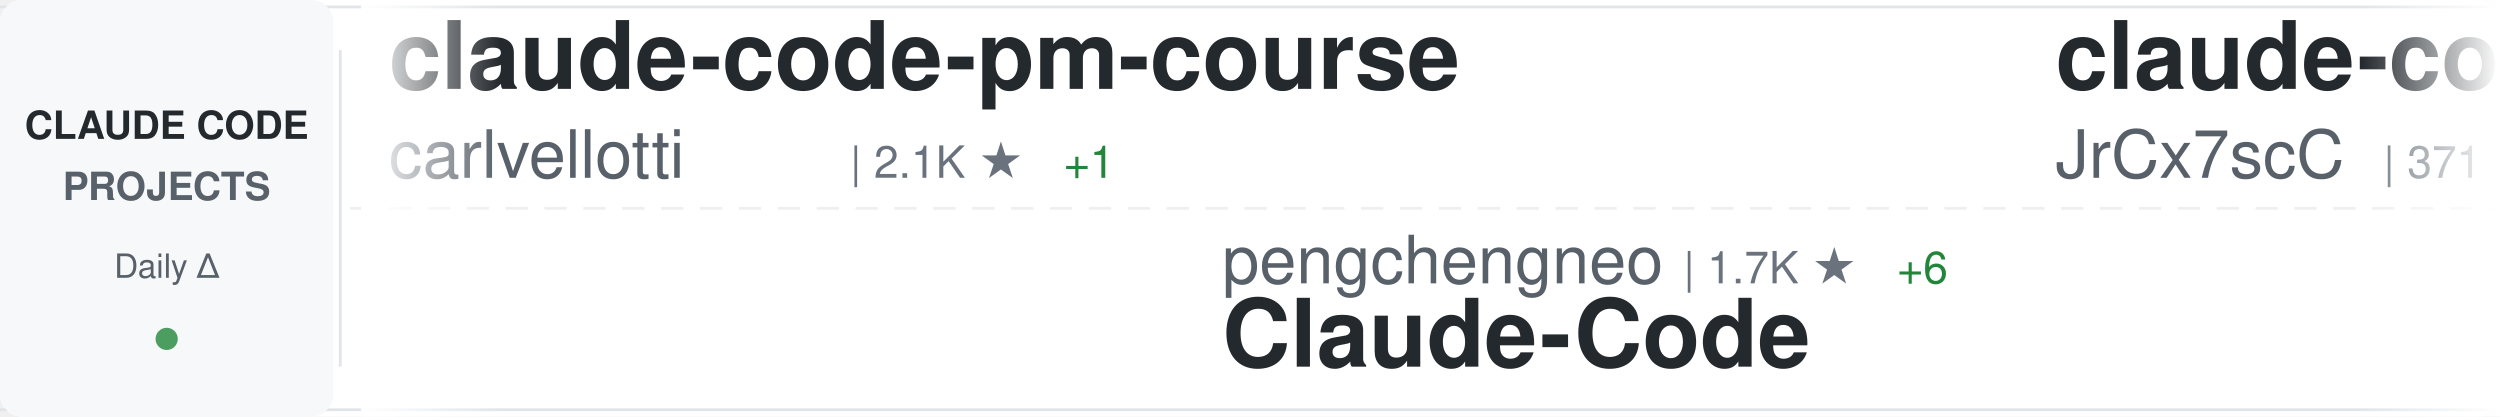
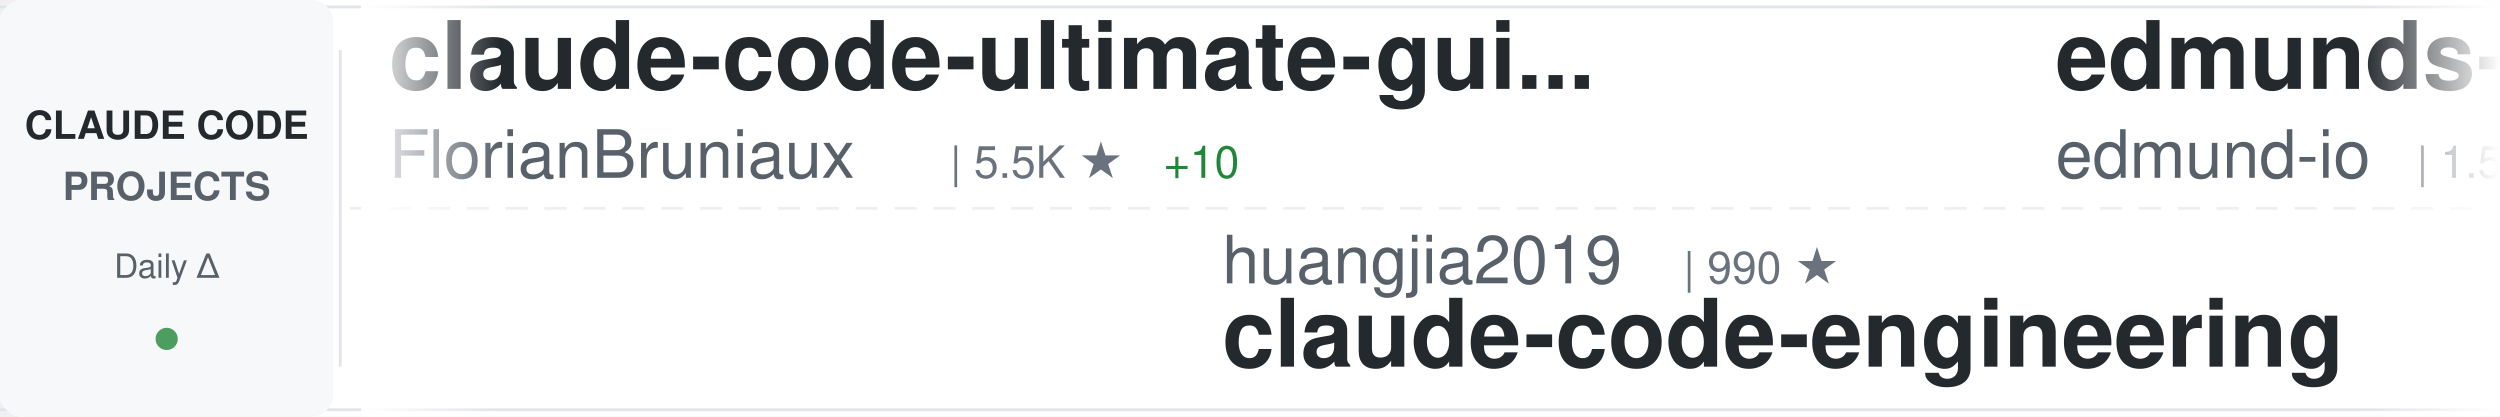
<svg xmlns="http://www.w3.org/2000/svg" width="900" height="150">
  <defs>
    <linearGradient id="awesomeLeftFade" x1="0%" y1="0%" x2="100%" y2="0%">
      <stop offset="0%" style="stop-color:#ffffff;stop-opacity:1" />
      <stop offset="100%" style="stop-color:#ffffff;stop-opacity:0" />
    </linearGradient>
    <linearGradient id="awesomeRightFade" x1="0%" y1="0%" x2="100%" y2="0%">
      <stop offset="0%" style="stop-color:#ffffff;stop-opacity:0" />
      <stop offset="100%" style="stop-color:#ffffff;stop-opacity:1" />
    </linearGradient>
  </defs>
  <rect width="900" height="150" fill="#ffffff" rx="8" />
  <rect x="0" y="2" width="900" height="1" fill="#e1e4e8" />
  <rect x="0" y="147" width="900" height="1" fill="#e1e4e8" />
  <line x1="0" y1="75" x2="900" y2="75" stroke="#e1e4e8" stroke-width="1" stroke-dasharray="8 6" opacity="0.6" />
  <rect x="0" y="0" width="120" height="150" fill="#f6f8fa" rx="8" />
  <text x="60" y="50" font-family="-apple-system, BlinkMacSystemFont, 'Segoe UI', Helvetica, Arial, sans-serif" font-size="14" font-weight="600" fill="#24292e" text-anchor="middle">CLAUDE CODE</text>
  <text x="60" y="72" font-family="-apple-system, BlinkMacSystemFont, 'Segoe UI', Helvetica, Arial, sans-serif" font-size="14" font-weight="600" fill="#586069" text-anchor="middle">PROJECTS</text>
  <text x="60" y="100" font-family="-apple-system, BlinkMacSystemFont, 'Segoe UI', Helvetica, Arial, sans-serif" font-size="12" font-weight="500" fill="#586069" text-anchor="middle">Daily Δ</text>
  <circle cx="60" cy="122" r="4" fill="#22863a" opacity="0.8" />
  <rect x="122" y="18" width="1" height="114" fill="#e1e4e8" />
  <clipPath id="awesomeTickerClip">
    <rect x="130" y="0" width="770" height="150" />
  </clipPath>
  <g clip-path="url(#awesomeTickerClip)">
    <g id="awesomeTickerItems">
      <animateTransform attributeName="transform" attributeType="XML" type="translate" from="0 0" to="-3000 0" dur="54s" repeatCount="indefinite" />
      <g transform="translate(0, 0)">
-         <text x="140" y="32" font-family="-apple-system, BlinkMacSystemFont, 'Segoe UI', Helvetica, Arial, sans-serif" font-size="34" font-weight="600" fill="#24292e">claude-code-pm-course</text>
-         <text x="140" y="64" font-family="-apple-system, BlinkMacSystemFont, 'Segoe UI', Helvetica, Arial, sans-serif" font-size="24" font-weight="400" fill="#586069">carlvellotti</text>
-         <text x="306" y="64" font-family="-apple-system, BlinkMacSystemFont, 'Segoe UI', Helvetica, Arial, sans-serif" font-size="16" font-weight="500" fill="#6a737d">| 2.1K ★</text>
-         <text x="383" y="64" font-family="-apple-system, BlinkMacSystemFont, 'Segoe UI', Helvetica, Arial, sans-serif" font-size="16" font-weight="500" fill="#22863a"> +1</text>
+         <text x="140" y="32" font-family="-apple-system, BlinkMacSystemFont, 'Segoe UI', Helvetica, Arial, sans-serif" font-size="34" font-weight="600" fill="#24292e">claude-code-ultimate-gui...</text>
+         <text x="140" y="64" font-family="-apple-system, BlinkMacSystemFont, 'Segoe UI', Helvetica, Arial, sans-serif" font-size="24" font-weight="400" fill="#586069">FlorianBruniaux</text>
+         <text x="342" y="64" font-family="-apple-system, BlinkMacSystemFont, 'Segoe UI', Helvetica, Arial, sans-serif" font-size="16" font-weight="500" fill="#6a737d">| 5.5K ★</text>
+         <text x="419" y="64" font-family="-apple-system, BlinkMacSystemFont, 'Segoe UI', Helvetica, Arial, sans-serif" font-size="16" font-weight="500" fill="#22863a"> +10</text>
      </g>
      <g transform="translate(300, 0)">
-         <text x="140" y="102" font-family="-apple-system, BlinkMacSystemFont, 'Segoe UI', Helvetica, Arial, sans-serif" font-size="24" font-weight="400" fill="#586069">pengchengneo</text>
-         <text x="306" y="102" font-family="-apple-system, BlinkMacSystemFont, 'Segoe UI', Helvetica, Arial, sans-serif" font-size="16" font-weight="500" fill="#6a737d">| 1.7K ★</text>
-         <text x="383" y="102" font-family="-apple-system, BlinkMacSystemFont, 'Segoe UI', Helvetica, Arial, sans-serif" font-size="16" font-weight="500" fill="#22863a"> +6</text>
+         <text x="140" y="102" font-family="-apple-system, BlinkMacSystemFont, 'Segoe UI', Helvetica, Arial, sans-serif" font-size="24" font-weight="400" fill="#586069">huangjia2019</text>
+         <text x="306" y="102" font-family="-apple-system, BlinkMacSystemFont, 'Segoe UI', Helvetica, Arial, sans-serif" font-size="16" font-weight="500" fill="#6a737d">| 990 ★</text>
+         <text x="140" y="132" font-family="-apple-system, BlinkMacSystemFont, 'Segoe UI', Helvetica, Arial, sans-serif" font-size="34" font-weight="600" fill="#24292e">claude-code-engineering</text>
+       </g>
+       <g transform="translate(600, 0)">
+         <text x="140" y="32" font-family="-apple-system, BlinkMacSystemFont, 'Segoe UI', Helvetica, Arial, sans-serif" font-size="34" font-weight="600" fill="#24292e">edmunds-claude-code</text>
+         <text x="140" y="64" font-family="-apple-system, BlinkMacSystemFont, 'Segoe UI', Helvetica, Arial, sans-serif" font-size="24" font-weight="400" fill="#586069">edmund-io</text>
+         <text x="270" y="64" font-family="-apple-system, BlinkMacSystemFont, 'Segoe UI', Helvetica, Arial, sans-serif" font-size="16" font-weight="500" fill="#6a737d">| 1.5K ★</text>
+         <text x="347" y="64" font-family="-apple-system, BlinkMacSystemFont, 'Segoe UI', Helvetica, Arial, sans-serif" font-size="16" font-weight="500" fill="#22863a"> +1</text>
+       </g>
+       <g transform="translate(900, 0)">
+         <text x="140" y="102" font-family="-apple-system, BlinkMacSystemFont, 'Segoe UI', Helvetica, Arial, sans-serif" font-size="24" font-weight="400" fill="#586069">asgeirtj</text>
+         <text x="258" y="102" font-family="-apple-system, BlinkMacSystemFont, 'Segoe UI', Helvetica, Arial, sans-serif" font-size="16" font-weight="500" fill="#6a737d">| 58.8K ★</text>
+         <text x="344" y="102" font-family="-apple-system, BlinkMacSystemFont, 'Segoe UI', Helvetica, Arial, sans-serif" font-size="16" font-weight="500" fill="#22863a"> +234</text>
+         <text x="140" y="132" font-family="-apple-system, BlinkMacSystemFont, 'Segoe UI', Helvetica, Arial, sans-serif" font-size="34" font-weight="600" fill="#24292e">system_prompts_leaks</text>
+       </g>
+       <g transform="translate(1200, 0)">
+         <text x="140" y="32" font-family="-apple-system, BlinkMacSystemFont, 'Segoe UI', Helvetica, Arial, sans-serif" font-size="34" font-weight="600" fill="#24292e">claude-code-proxy</text>
+         <text x="140" y="64" font-family="-apple-system, BlinkMacSystemFont, 'Segoe UI', Helvetica, Arial, sans-serif" font-size="24" font-weight="400" fill="#586069">fuergaosi233</text>
+         <text x="306" y="64" font-family="-apple-system, BlinkMacSystemFont, 'Segoe UI', Helvetica, Arial, sans-serif" font-size="16" font-weight="500" fill="#6a737d">| 2.7K ★</text>
+         <text x="383" y="64" font-family="-apple-system, BlinkMacSystemFont, 'Segoe UI', Helvetica, Arial, sans-serif" font-size="16" font-weight="500" fill="#22863a"> +3</text>
+       </g>
+       <g transform="translate(1500, 0)">
+         <text x="140" y="102" font-family="-apple-system, BlinkMacSystemFont, 'Segoe UI', Helvetica, Arial, sans-serif" font-size="24" font-weight="400" fill="#586069">davila7</text>
+         <text x="246" y="102" font-family="-apple-system, BlinkMacSystemFont, 'Segoe UI', Helvetica, Arial, sans-serif" font-size="16" font-weight="500" fill="#6a737d">| 29.7K ★</text>
+         <text x="332" y="102" font-family="-apple-system, BlinkMacSystemFont, 'Segoe UI', Helvetica, Arial, sans-serif" font-size="16" font-weight="500" fill="#22863a"> +48</text>
+         <text x="140" y="132" font-family="-apple-system, BlinkMacSystemFont, 'Segoe UI', Helvetica, Arial, sans-serif" font-size="34" font-weight="600" fill="#24292e">claude-code-templates</text>
+       </g>
+       <g transform="translate(1800, 0)">
+         <text x="140" y="32" font-family="-apple-system, BlinkMacSystemFont, 'Segoe UI', Helvetica, Arial, sans-serif" font-size="34" font-weight="600" fill="#24292e">everything-claude-code-z...</text>
+         <text x="140" y="64" font-family="-apple-system, BlinkMacSystemFont, 'Segoe UI', Helvetica, Arial, sans-serif" font-size="24" font-weight="400" fill="#586069">xu-xiang</text>
+         <text x="258" y="64" font-family="-apple-system, BlinkMacSystemFont, 'Segoe UI', Helvetica, Arial, sans-serif" font-size="16" font-weight="500" fill="#6a737d">| 1.7K ★</text>
+         <text x="335" y="64" font-family="-apple-system, BlinkMacSystemFont, 'Segoe UI', Helvetica, Arial, sans-serif" font-size="16" font-weight="500" fill="#22863a"> +6</text>
+       </g>
+       <g transform="translate(2100, 0)">
+         <text x="140" y="102" font-family="-apple-system, BlinkMacSystemFont, 'Segoe UI', Helvetica, Arial, sans-serif" font-size="24" font-weight="400" fill="#586069">OrcaWhisper</text>
+         <text x="294" y="102" font-family="-apple-system, BlinkMacSystemFont, 'Segoe UI', Helvetica, Arial, sans-serif" font-size="16" font-weight="500" fill="#6a737d">| 85 ★</text>
        <text x="140" y="132" font-family="-apple-system, BlinkMacSystemFont, 'Segoe UI', Helvetica, Arial, sans-serif" font-size="34" font-weight="600" fill="#24292e">Claude-Code</text>
      </g>
-       <g transform="translate(600, 0)">
-         <text x="140" y="32" font-family="-apple-system, BlinkMacSystemFont, 'Segoe UI', Helvetica, Arial, sans-serif" font-size="34" font-weight="600" fill="#24292e">claude-code-source</text>
-         <text x="140" y="64" font-family="-apple-system, BlinkMacSystemFont, 'Segoe UI', Helvetica, Arial, sans-serif" font-size="24" font-weight="400" fill="#586069">JrCx7scC</text>
-         <text x="258" y="64" font-family="-apple-system, BlinkMacSystemFont, 'Segoe UI', Helvetica, Arial, sans-serif" font-size="16" font-weight="500" fill="#6a737d">| 371 ★</text>
-       </g>
-       <g transform="translate(900, 0)">
-         <text x="140" y="102" font-family="-apple-system, BlinkMacSystemFont, 'Segoe UI', Helvetica, Arial, sans-serif" font-size="24" font-weight="400" fill="#586069">VILA-Lab</text>
-         <text x="258" y="102" font-family="-apple-system, BlinkMacSystemFont, 'Segoe UI', Helvetica, Arial, sans-serif" font-size="16" font-weight="500" fill="#6a737d">| 1.9K ★</text>
-         <text x="335" y="102" font-family="-apple-system, BlinkMacSystemFont, 'Segoe UI', Helvetica, Arial, sans-serif" font-size="16" font-weight="500" fill="#22863a"> +9</text>
-         <text x="140" y="132" font-family="-apple-system, BlinkMacSystemFont, 'Segoe UI', Helvetica, Arial, sans-serif" font-size="34" font-weight="600" fill="#24292e">Dive-into-Claude-Code</text>
-       </g>
-       <g transform="translate(1200, 0)">
-         <text x="140" y="32" font-family="-apple-system, BlinkMacSystemFont, 'Segoe UI', Helvetica, Arial, sans-serif" font-size="34" font-weight="600" fill="#24292e">claude-code-source</text>
-         <text x="140" y="64" font-family="-apple-system, BlinkMacSystemFont, 'Segoe UI', Helvetica, Arial, sans-serif" font-size="24" font-weight="400" fill="#586069">hangsman</text>
-         <text x="258" y="64" font-family="-apple-system, BlinkMacSystemFont, 'Segoe UI', Helvetica, Arial, sans-serif" font-size="16" font-weight="500" fill="#6a737d">| 788 ★</text>
-         <text x="326" y="64" font-family="-apple-system, BlinkMacSystemFont, 'Segoe UI', Helvetica, Arial, sans-serif" font-size="16" font-weight="500" fill="#22863a"> +1</text>
-       </g>
-       <g transform="translate(1500, 0)">
-         <text x="140" y="102" font-family="-apple-system, BlinkMacSystemFont, 'Segoe UI', Helvetica, Arial, sans-serif" font-size="24" font-weight="400" fill="#586069">LING71671</text>
-         <text x="270" y="102" font-family="-apple-system, BlinkMacSystemFont, 'Segoe UI', Helvetica, Arial, sans-serif" font-size="16" font-weight="500" fill="#6a737d">| 919 ★</text>
-         <text x="338" y="102" font-family="-apple-system, BlinkMacSystemFont, 'Segoe UI', Helvetica, Arial, sans-serif" font-size="16" font-weight="500" fill="#22863a"> +1</text>
-         <text x="140" y="132" font-family="-apple-system, BlinkMacSystemFont, 'Segoe UI', Helvetica, Arial, sans-serif" font-size="34" font-weight="600" fill="#24292e">Open-ClaudeCode</text>
-       </g>
-       <g transform="translate(1800, 0)">
-         <text x="140" y="32" font-family="-apple-system, BlinkMacSystemFont, 'Segoe UI', Helvetica, Arial, sans-serif" font-size="34" font-weight="600" fill="#24292e">claude-code-rust</text>
-         <text x="140" y="64" font-family="-apple-system, BlinkMacSystemFont, 'Segoe UI', Helvetica, Arial, sans-serif" font-size="24" font-weight="400" fill="#586069">lorryjovens-hub</text>
-         <text x="342" y="64" font-family="-apple-system, BlinkMacSystemFont, 'Segoe UI', Helvetica, Arial, sans-serif" font-size="16" font-weight="500" fill="#6a737d">| 1.7K ★</text>
-       </g>
-       <g transform="translate(2100, 0)">
-         <text x="140" y="102" font-family="-apple-system, BlinkMacSystemFont, 'Segoe UI', Helvetica, Arial, sans-serif" font-size="24" font-weight="400" fill="#586069">liuup</text>
-         <text x="222" y="102" font-family="-apple-system, BlinkMacSystemFont, 'Segoe UI', Helvetica, Arial, sans-serif" font-size="16" font-weight="500" fill="#6a737d">| 3.6K ★</text>
-         <text x="299" y="102" font-family="-apple-system, BlinkMacSystemFont, 'Segoe UI', Helvetica, Arial, sans-serif" font-size="16" font-weight="500" fill="#22863a"> +3</text>
-         <text x="140" y="132" font-family="-apple-system, BlinkMacSystemFont, 'Segoe UI', Helvetica, Arial, sans-serif" font-size="34" font-weight="600" fill="#24292e">claude-code-analysis</text>
-       </g>
      <g transform="translate(2400, 0)">
-         <text x="140" y="32" font-family="-apple-system, BlinkMacSystemFont, 'Segoe UI', Helvetica, Arial, sans-serif" font-size="34" font-weight="600" fill="#24292e">claude-code-engineering</text>
-         <text x="140" y="64" font-family="-apple-system, BlinkMacSystemFont, 'Segoe UI', Helvetica, Arial, sans-serif" font-size="24" font-weight="400" fill="#586069">huangjia2019</text>
-         <text x="306" y="64" font-family="-apple-system, BlinkMacSystemFont, 'Segoe UI', Helvetica, Arial, sans-serif" font-size="16" font-weight="500" fill="#6a737d">| 990 ★</text>
+         <text x="140" y="32" font-family="-apple-system, BlinkMacSystemFont, 'Segoe UI', Helvetica, Arial, sans-serif" font-size="34" font-weight="600" fill="#24292e">claude-code-rev</text>
+         <text x="140" y="64" font-family="-apple-system, BlinkMacSystemFont, 'Segoe UI', Helvetica, Arial, sans-serif" font-size="24" font-weight="400" fill="#586069">oboard</text>
+         <text x="234" y="64" font-family="-apple-system, BlinkMacSystemFont, 'Segoe UI', Helvetica, Arial, sans-serif" font-size="16" font-weight="500" fill="#6a737d">| 3.3K ★</text>
+         <text x="311" y="64" font-family="-apple-system, BlinkMacSystemFont, 'Segoe UI', Helvetica, Arial, sans-serif" font-size="16" font-weight="500" fill="#22863a"> +1</text>
      </g>
      <g transform="translate(2700, 0)">
-         <text x="140" y="102" font-family="-apple-system, BlinkMacSystemFont, 'Segoe UI', Helvetica, Arial, sans-serif" font-size="24" font-weight="400" fill="#586069">OneRedOak</text>
-         <text x="270" y="102" font-family="-apple-system, BlinkMacSystemFont, 'Segoe UI', Helvetica, Arial, sans-serif" font-size="16" font-weight="500" fill="#6a737d">| 3.9K ★</text>
-         <text x="347" y="102" font-family="-apple-system, BlinkMacSystemFont, 'Segoe UI', Helvetica, Arial, sans-serif" font-size="16" font-weight="500" fill="#22863a"> +1</text>
-         <text x="140" y="132" font-family="-apple-system, BlinkMacSystemFont, 'Segoe UI', Helvetica, Arial, sans-serif" font-size="34" font-weight="600" fill="#24292e">claude-code-workflows</text>
+         <text x="140" y="102" font-family="-apple-system, BlinkMacSystemFont, 'Segoe UI', Helvetica, Arial, sans-serif" font-size="24" font-weight="400" fill="#586069">huangserva</text>
+         <text x="282" y="102" font-family="-apple-system, BlinkMacSystemFont, 'Segoe UI', Helvetica, Arial, sans-serif" font-size="16" font-weight="500" fill="#6a737d">| 621 ★</text>
+         <text x="140" y="132" font-family="-apple-system, BlinkMacSystemFont, 'Segoe UI', Helvetica, Arial, sans-serif" font-size="34" font-weight="600" fill="#24292e">claude-code-cli</text>
      </g>
      <g transform="translate(3000, 0)">
-         <text x="140" y="32" font-family="-apple-system, BlinkMacSystemFont, 'Segoe UI', Helvetica, Arial, sans-serif" font-size="34" font-weight="600" fill="#24292e">claude-code-pm-course</text>
-         <text x="140" y="64" font-family="-apple-system, BlinkMacSystemFont, 'Segoe UI', Helvetica, Arial, sans-serif" font-size="24" font-weight="400" fill="#586069">carlvellotti</text>
-         <text x="306" y="64" font-family="-apple-system, BlinkMacSystemFont, 'Segoe UI', Helvetica, Arial, sans-serif" font-size="16" font-weight="500" fill="#6a737d">| 2.1K ★</text>
-         <text x="383" y="64" font-family="-apple-system, BlinkMacSystemFont, 'Segoe UI', Helvetica, Arial, sans-serif" font-size="16" font-weight="500" fill="#22863a"> +1</text>
+         <text x="140" y="32" font-family="-apple-system, BlinkMacSystemFont, 'Segoe UI', Helvetica, Arial, sans-serif" font-size="34" font-weight="600" fill="#24292e">claude-code-ultimate-gui...</text>
+         <text x="140" y="64" font-family="-apple-system, BlinkMacSystemFont, 'Segoe UI', Helvetica, Arial, sans-serif" font-size="24" font-weight="400" fill="#586069">FlorianBruniaux</text>
+         <text x="342" y="64" font-family="-apple-system, BlinkMacSystemFont, 'Segoe UI', Helvetica, Arial, sans-serif" font-size="16" font-weight="500" fill="#6a737d">| 5.5K ★</text>
+         <text x="419" y="64" font-family="-apple-system, BlinkMacSystemFont, 'Segoe UI', Helvetica, Arial, sans-serif" font-size="16" font-weight="500" fill="#22863a"> +10</text>
      </g>
      <g transform="translate(3300, 0)">
-         <text x="140" y="102" font-family="-apple-system, BlinkMacSystemFont, 'Segoe UI', Helvetica, Arial, sans-serif" font-size="24" font-weight="400" fill="#586069">pengchengneo</text>
-         <text x="306" y="102" font-family="-apple-system, BlinkMacSystemFont, 'Segoe UI', Helvetica, Arial, sans-serif" font-size="16" font-weight="500" fill="#6a737d">| 1.7K ★</text>
-         <text x="383" y="102" font-family="-apple-system, BlinkMacSystemFont, 'Segoe UI', Helvetica, Arial, sans-serif" font-size="16" font-weight="500" fill="#22863a"> +6</text>
-         <text x="140" y="132" font-family="-apple-system, BlinkMacSystemFont, 'Segoe UI', Helvetica, Arial, sans-serif" font-size="34" font-weight="600" fill="#24292e">Claude-Code</text>
+         <text x="140" y="102" font-family="-apple-system, BlinkMacSystemFont, 'Segoe UI', Helvetica, Arial, sans-serif" font-size="24" font-weight="400" fill="#586069">huangjia2019</text>
+         <text x="306" y="102" font-family="-apple-system, BlinkMacSystemFont, 'Segoe UI', Helvetica, Arial, sans-serif" font-size="16" font-weight="500" fill="#6a737d">| 990 ★</text>
+         <text x="140" y="132" font-family="-apple-system, BlinkMacSystemFont, 'Segoe UI', Helvetica, Arial, sans-serif" font-size="34" font-weight="600" fill="#24292e">claude-code-engineering</text>
      </g>
      <g transform="translate(3600, 0)">
-         <text x="140" y="32" font-family="-apple-system, BlinkMacSystemFont, 'Segoe UI', Helvetica, Arial, sans-serif" font-size="34" font-weight="600" fill="#24292e">claude-code-source</text>
-         <text x="140" y="64" font-family="-apple-system, BlinkMacSystemFont, 'Segoe UI', Helvetica, Arial, sans-serif" font-size="24" font-weight="400" fill="#586069">JrCx7scC</text>
-         <text x="258" y="64" font-family="-apple-system, BlinkMacSystemFont, 'Segoe UI', Helvetica, Arial, sans-serif" font-size="16" font-weight="500" fill="#6a737d">| 371 ★</text>
+         <text x="140" y="32" font-family="-apple-system, BlinkMacSystemFont, 'Segoe UI', Helvetica, Arial, sans-serif" font-size="34" font-weight="600" fill="#24292e">edmunds-claude-code</text>
+         <text x="140" y="64" font-family="-apple-system, BlinkMacSystemFont, 'Segoe UI', Helvetica, Arial, sans-serif" font-size="24" font-weight="400" fill="#586069">edmund-io</text>
+         <text x="270" y="64" font-family="-apple-system, BlinkMacSystemFont, 'Segoe UI', Helvetica, Arial, sans-serif" font-size="16" font-weight="500" fill="#6a737d">| 1.5K ★</text>
+         <text x="347" y="64" font-family="-apple-system, BlinkMacSystemFont, 'Segoe UI', Helvetica, Arial, sans-serif" font-size="16" font-weight="500" fill="#22863a"> +1</text>
      </g>
      <g transform="translate(3900, 0)">
-         <text x="140" y="102" font-family="-apple-system, BlinkMacSystemFont, 'Segoe UI', Helvetica, Arial, sans-serif" font-size="24" font-weight="400" fill="#586069">VILA-Lab</text>
-         <text x="258" y="102" font-family="-apple-system, BlinkMacSystemFont, 'Segoe UI', Helvetica, Arial, sans-serif" font-size="16" font-weight="500" fill="#6a737d">| 1.9K ★</text>
-         <text x="335" y="102" font-family="-apple-system, BlinkMacSystemFont, 'Segoe UI', Helvetica, Arial, sans-serif" font-size="16" font-weight="500" fill="#22863a"> +9</text>
-         <text x="140" y="132" font-family="-apple-system, BlinkMacSystemFont, 'Segoe UI', Helvetica, Arial, sans-serif" font-size="34" font-weight="600" fill="#24292e">Dive-into-Claude-Code</text>
+         <text x="140" y="102" font-family="-apple-system, BlinkMacSystemFont, 'Segoe UI', Helvetica, Arial, sans-serif" font-size="24" font-weight="400" fill="#586069">asgeirtj</text>
+         <text x="258" y="102" font-family="-apple-system, BlinkMacSystemFont, 'Segoe UI', Helvetica, Arial, sans-serif" font-size="16" font-weight="500" fill="#6a737d">| 58.8K ★</text>
+         <text x="344" y="102" font-family="-apple-system, BlinkMacSystemFont, 'Segoe UI', Helvetica, Arial, sans-serif" font-size="16" font-weight="500" fill="#22863a"> +234</text>
+         <text x="140" y="132" font-family="-apple-system, BlinkMacSystemFont, 'Segoe UI', Helvetica, Arial, sans-serif" font-size="34" font-weight="600" fill="#24292e">system_prompts_leaks</text>
      </g>
    </g>
  </g>
  <rect x="130" y="0" width="50" height="150" fill="url(#awesomeLeftFade)" />
  <rect x="850" y="0" width="50" height="150" fill="url(#awesomeRightFade)" />
</svg>
